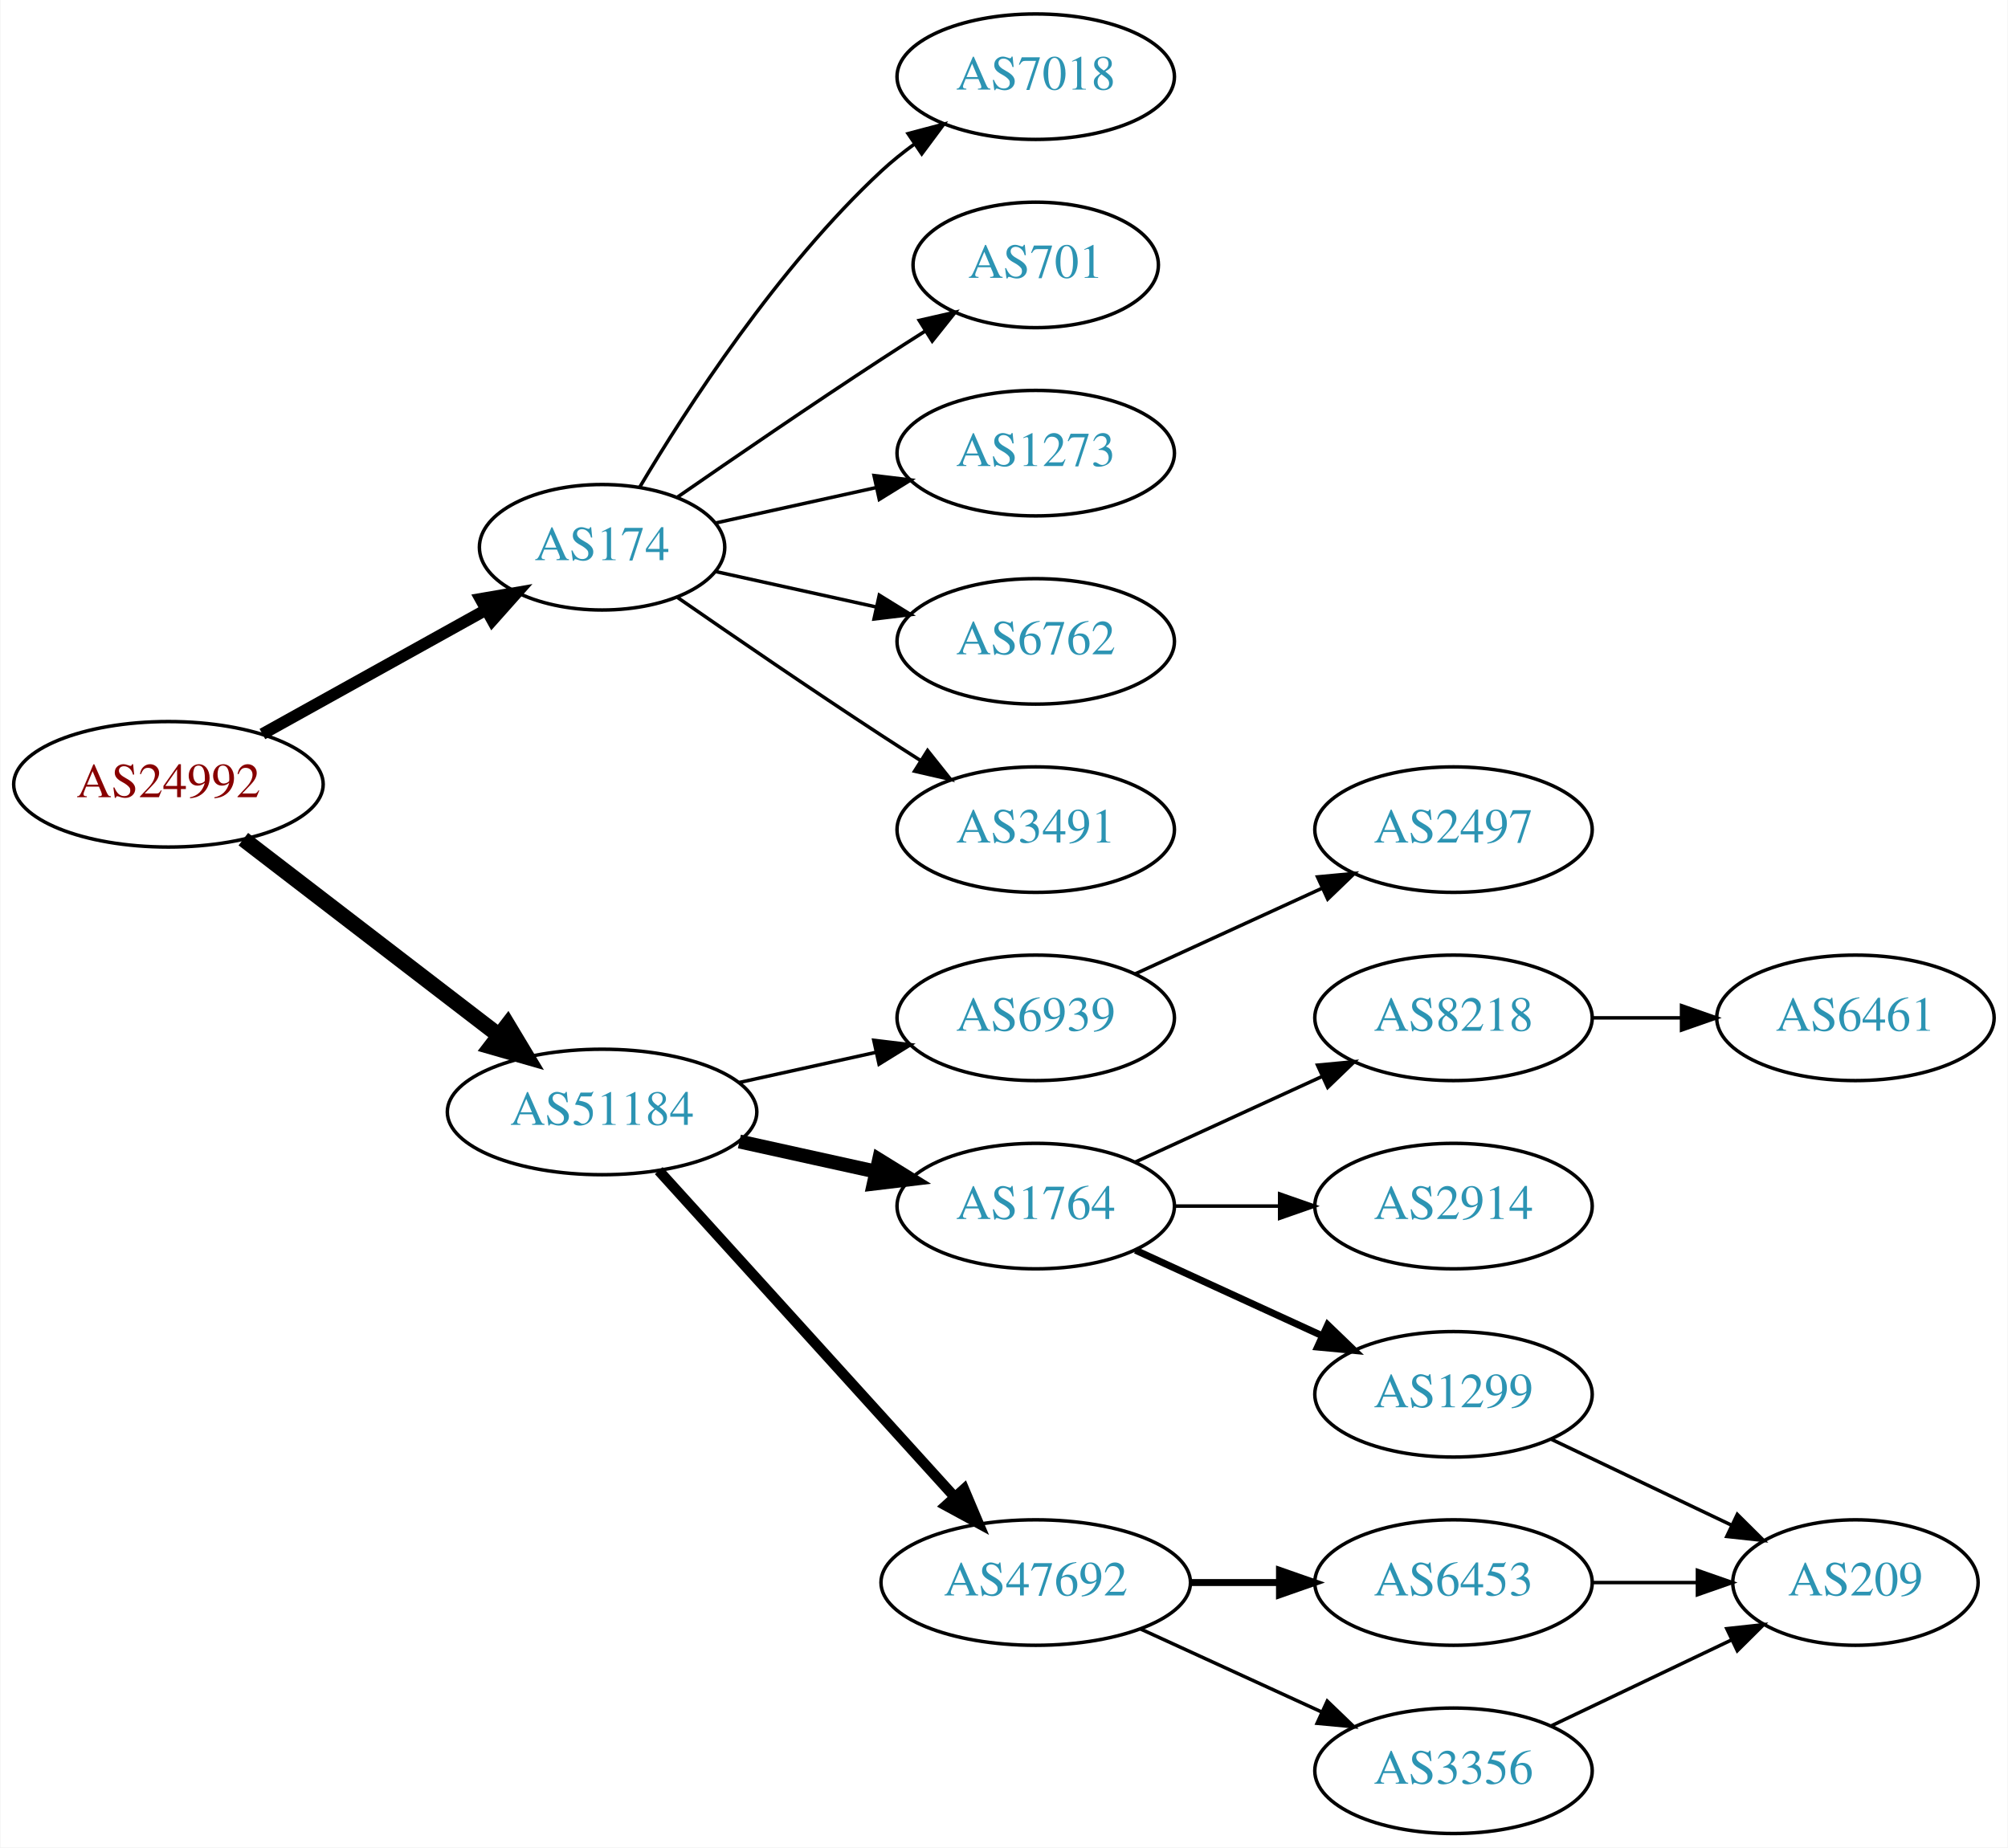
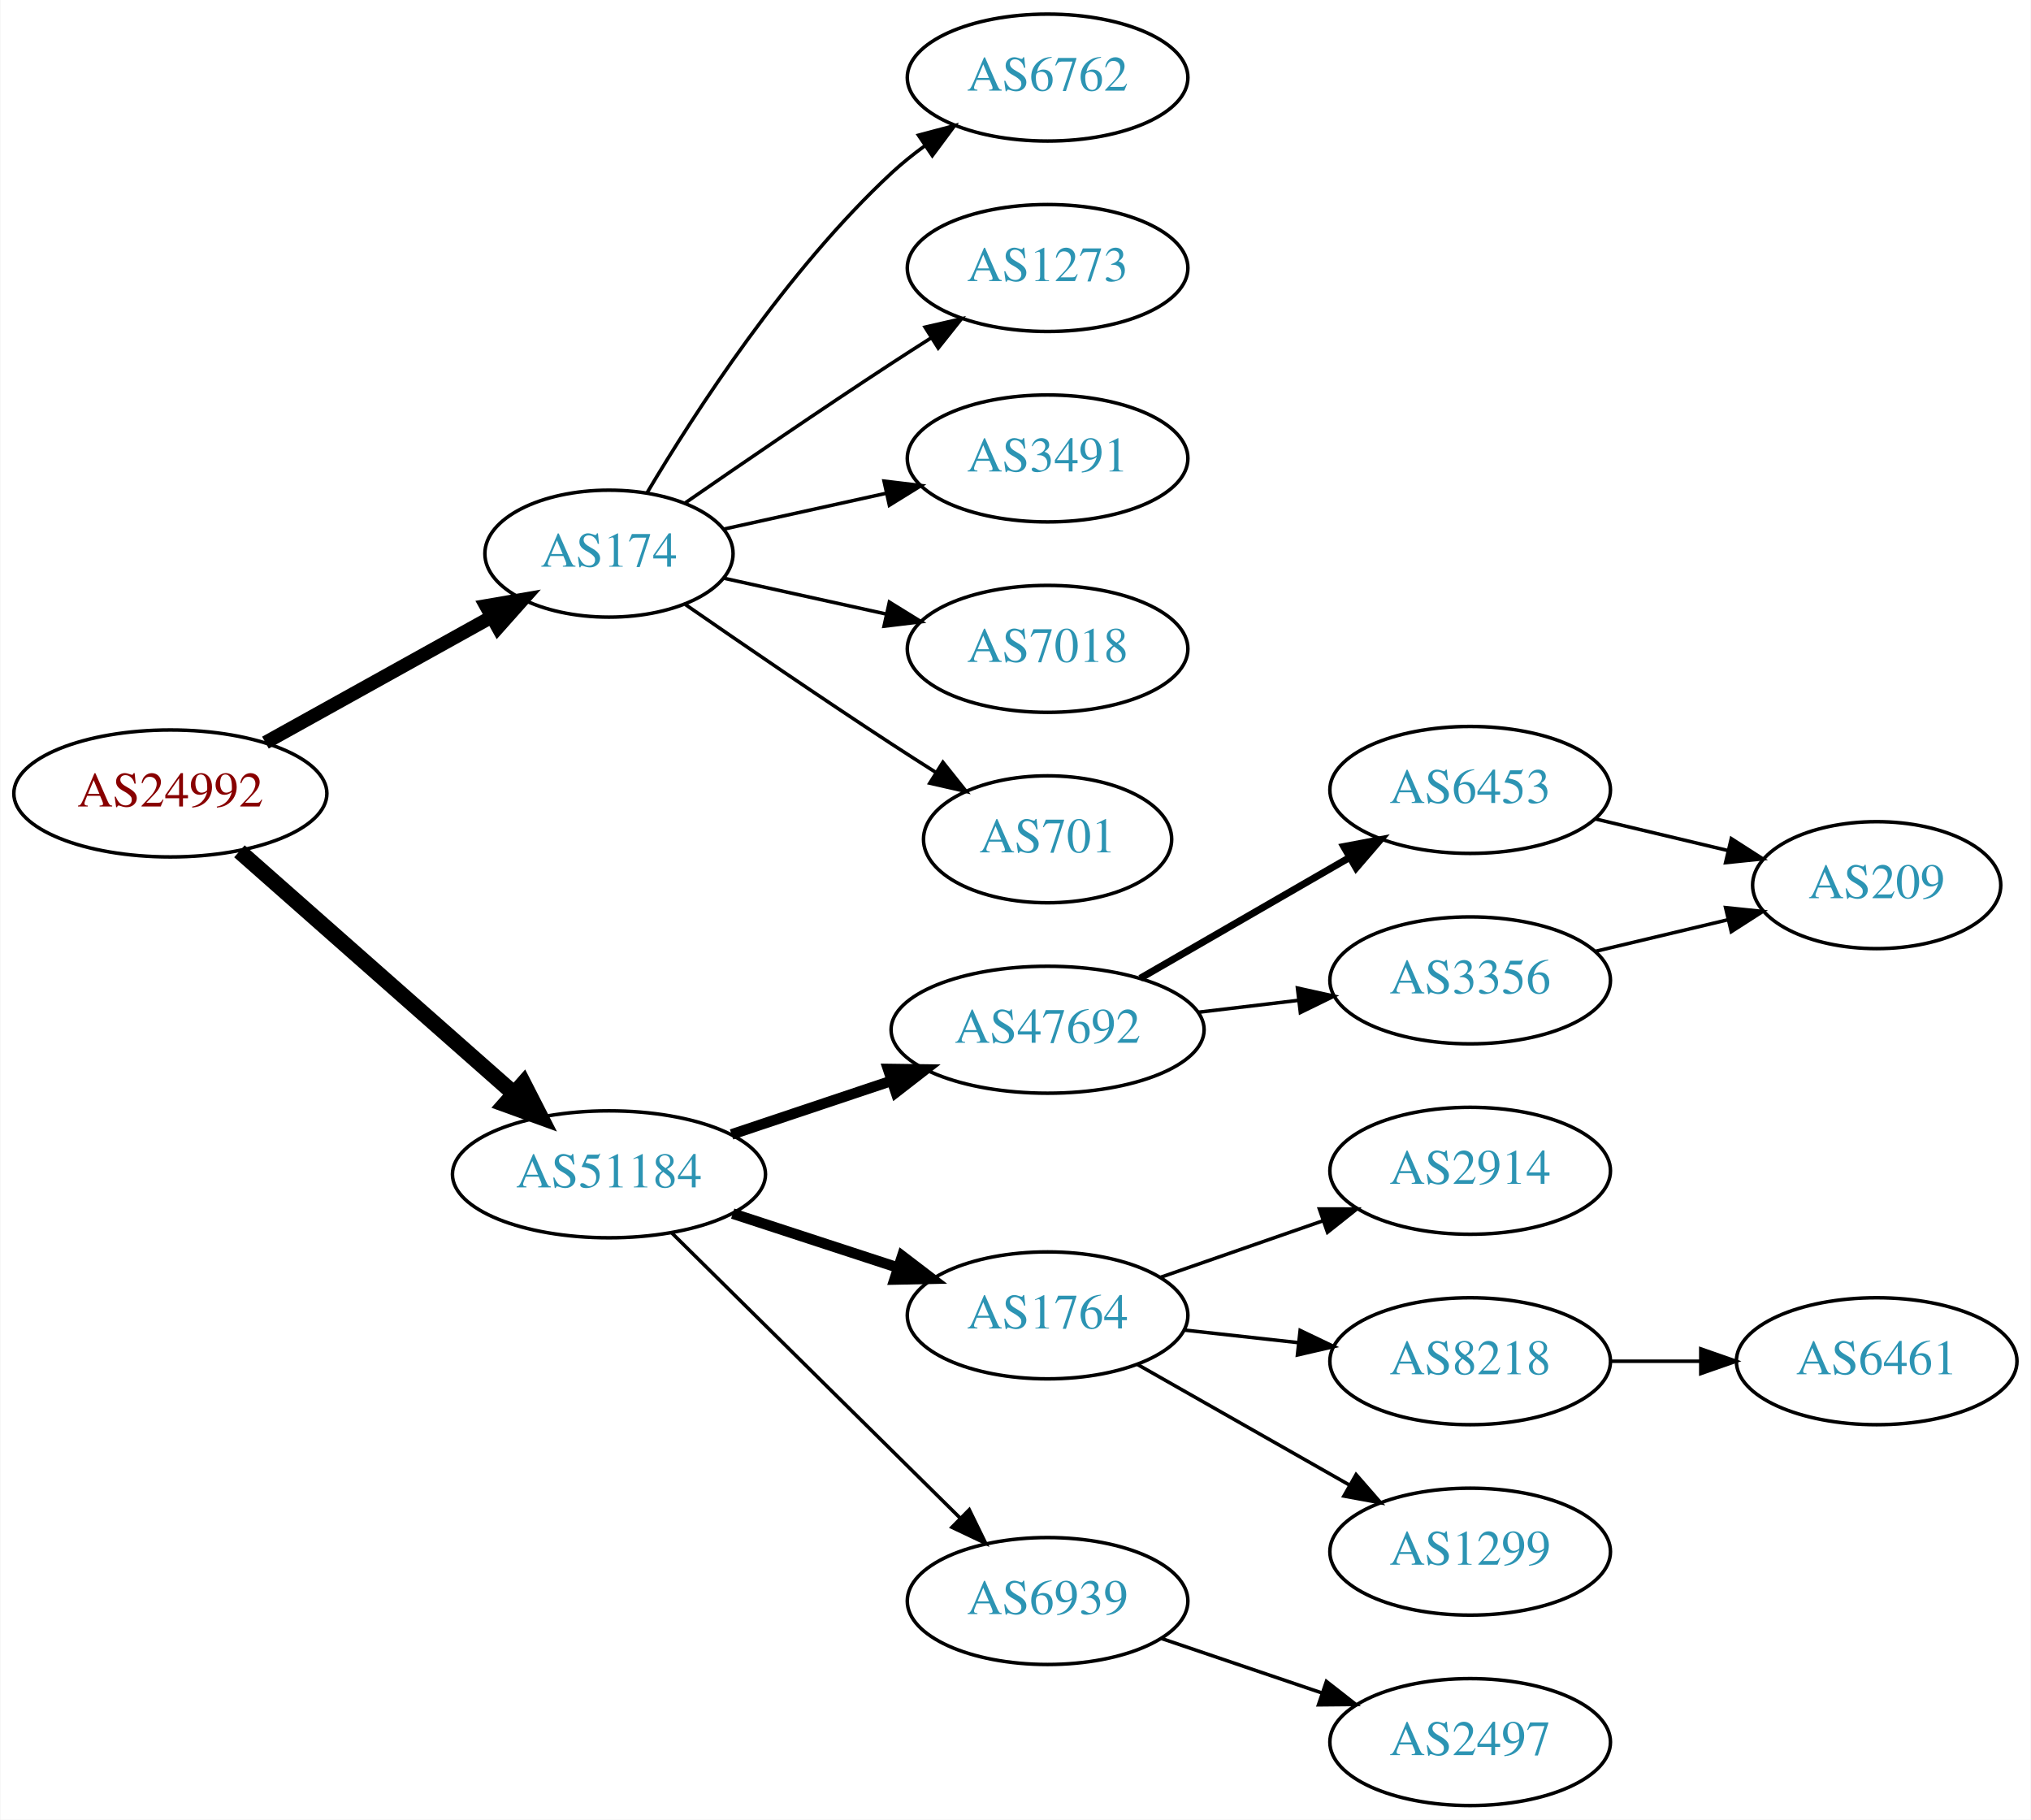
- <svg xmlns="http://www.w3.org/2000/svg" xmlns:xlink="http://www.w3.org/1999/xlink" width="576pt" height="530pt" viewBox="0.00 0.00 575.76 530.00">
-   <g id="graph0" class="graph" transform="scale(1 1) rotate(0) translate(4 526)">
-     <polygon fill="white" stroke="none" points="-4,4 -4,-526 571.762,-526 571.762,4 -4,4" />
+ <svg xmlns="http://www.w3.org/2000/svg" xmlns:xlink="http://www.w3.org/1999/xlink" width="576pt" height="516pt" viewBox="0.00 0.00 575.76 516.00">
+   <g id="graph0" class="graph" transform="scale(1 1) rotate(0) translate(4 512)">
+     <polygon fill="white" stroke="none" points="-4,4 -4,-512 571.762,-512 571.762,4 -4,4" />
    <g id="node1" class="node">
      <g id="a_node1">
        <a xlink:href="/asn/24992" xlink:title="AS24992 ~ DIC - Online Wolf &amp; Co. KG [AT]">
-           <ellipse fill="#ffffff" stroke="black" cx="44.196" cy="-301" rx="44.393" ry="18" />
-           <text text-anchor="middle" x="44.196" y="-297.3" font-family="Times,serif" font-size="14.00" fill="#880000">AS24992</text>
+           <ellipse fill="#ffffff" stroke="black" cx="44.196" cy="-287" rx="44.393" ry="18" />
+           <text text-anchor="middle" x="44.196" y="-283.3" font-family="Times,serif" font-size="14.00" fill="#880000">AS24992</text>
        </a>
      </g>
    </g>
    <g id="node2" class="node">
      <g id="a_node2">
        <a xlink:href="/asn/174" xlink:title="AS174 ~ Cogent Communications [US]">
-           <ellipse fill="#ffffff" stroke="black" cx="168.588" cy="-369" rx="35.194" ry="18" />
-           <text text-anchor="middle" x="168.588" y="-365.3" font-family="Times,serif" font-size="14.00" fill="#2c94b3">AS174</text>
+           <ellipse fill="#ffffff" stroke="black" cx="168.588" cy="-355" rx="35.194" ry="18" />
+           <text text-anchor="middle" x="168.588" y="-351.3" font-family="Times,serif" font-size="14.00" fill="#2c94b3">AS174</text>
        </a>
      </g>
    </g>
    <g id="edge1" class="edge">
-       <path fill="none" stroke="black" stroke-width="3.375" d="M71.152,-315.421C89.894,-325.834 115.326,-339.964 135.367,-351.098" />
-       <polygon fill="black" stroke="black" stroke-width="3.375" points="133.711,-354.182 144.153,-355.979 137.111,-348.063 133.711,-354.182" />
+       <path fill="none" stroke="black" stroke-width="3.857" d="M71.152,-301.421C89.894,-311.834 115.326,-325.964 135.367,-337.098" />
+       <polygon fill="black" stroke="black" stroke-width="3.857" points="133.711,-340.182 144.153,-341.979 137.111,-334.063 133.711,-340.182" />
    </g>
    <g id="node3" class="node">
      <g id="a_node3">
        <a xlink:href="/asn/51184" xlink:title="AS51184 ~ Fonira Telekom GmbH [AT]">
-           <ellipse fill="#ffffff" stroke="black" cx="168.588" cy="-207" rx="44.393" ry="18" />
-           <text text-anchor="middle" x="168.588" y="-203.3" font-family="Times,serif" font-size="14.00" fill="#2c94b3">AS51184</text>
+           <ellipse fill="#ffffff" stroke="black" cx="168.588" cy="-179" rx="44.393" ry="18" />
+           <text text-anchor="middle" x="168.588" y="-175.3" font-family="Times,serif" font-size="14.00" fill="#2c94b3">AS51184</text>
        </a>
      </g>
    </g>
    <g id="edge2" class="edge">
-       <path fill="none" stroke="black" stroke-width="4.5" d="M65.682,-285.267C85.715,-269.88 116.402,-246.312 138.867,-229.058" />
-       <polygon fill="black" stroke="black" stroke-width="4.5" points="141.503,-231.999 147.036,-222.785 136.706,-225.753 141.503,-231.999" />
+       <path fill="none" stroke="black" stroke-width="4.5" d="M63.785,-270.597C84.482,-252.333 118.089,-222.678 141.434,-202.079" />
+       <polygon fill="black" stroke="black" stroke-width="4.5" points="144.333,-204.772 149.226,-195.203 139.122,-198.867 144.333,-204.772" />
    </g>
    <g id="node4" class="node">
      <g id="a_node4">
-         <a xlink:href="/asn/7018" xlink:title="AS7018 ~ AT&amp;T Services, Inc. [US]">
-           <ellipse fill="#ffffff" stroke="black" cx="292.98" cy="-504" rx="39.794" ry="18" />
-           <text text-anchor="middle" x="292.98" y="-500.3" font-family="Times,serif" font-size="14.00" fill="#2c94b3">AS7018</text>
+         <a xlink:href="/asn/6762" xlink:title="AS6762 ~ TELECOM ITALIA SPARKLE S.p.A. [IT]">
+           <ellipse fill="#ffffff" stroke="black" cx="292.98" cy="-490" rx="39.794" ry="18" />
+           <text text-anchor="middle" x="292.98" y="-486.3" font-family="Times,serif" font-size="14.00" fill="#2c94b3">AS6762</text>
        </a>
      </g>
    </g>
    <g id="edge3" class="edge">
-       <path fill="none" stroke="black" d="M179.401,-386.279C192.907,-409.011 218.967,-449.314 248.784,-477 251.691,-479.699 254.904,-482.28 258.228,-484.703" />
-       <polygon fill="black" stroke="black" points="256.363,-487.667 266.606,-490.375 260.287,-481.87 256.363,-487.667" />
+       <path fill="none" stroke="black" d="M179.401,-372.279C192.907,-395.011 218.967,-435.314 248.784,-463 251.691,-465.699 254.904,-468.28 258.228,-470.703" />
+       <polygon fill="black" stroke="black" points="256.363,-473.667 266.606,-476.375 260.287,-467.87 256.363,-473.667" />
    </g>
    <g id="node5" class="node">
      <g id="a_node5">
-         <a xlink:href="/asn/701" xlink:title="AS701 ~ UUNET [US]">
-           <ellipse fill="#ffffff" stroke="black" cx="292.98" cy="-450" rx="35.194" ry="18" />
-           <text text-anchor="middle" x="292.98" y="-446.3" font-family="Times,serif" font-size="14.00" fill="#2c94b3">AS701</text>
+         <a xlink:href="/asn/1273" xlink:title="AS1273 ~ Vodafone Group PLC [EU]">
+           <ellipse fill="#ffffff" stroke="black" cx="292.98" cy="-436" rx="39.794" ry="18" />
+           <text text-anchor="middle" x="292.98" y="-432.3" font-family="Times,serif" font-size="14.00" fill="#2c94b3">AS1273</text>
        </a>
      </g>
    </g>
    <g id="edge4" class="edge">
-       <path fill="none" stroke="black" d="M190.279,-383.44C206.17,-394.449 228.721,-409.897 248.784,-423 252.829,-425.642 257.114,-428.385 261.354,-431.067" />
-       <polygon fill="black" stroke="black" points="259.568,-434.079 269.898,-436.432 263.291,-428.15 259.568,-434.079" />
+       <path fill="none" stroke="black" d="M190.279,-369.44C206.17,-380.449 228.721,-395.897 248.784,-409 252.366,-411.339 256.137,-413.759 259.897,-416.144" />
+       <polygon fill="black" stroke="black" points="258.23,-419.231 268.558,-421.596 261.959,-413.307 258.23,-419.231" />
    </g>
    <g id="node6" class="node">
      <g id="a_node6">
-         <a xlink:href="/asn/1273" xlink:title="AS1273 ~ Vodafone Group PLC [EU]">
-           <ellipse fill="#ffffff" stroke="black" cx="292.98" cy="-396" rx="39.794" ry="18" />
-           <text text-anchor="middle" x="292.98" y="-392.3" font-family="Times,serif" font-size="14.00" fill="#2c94b3">AS1273</text>
+         <a xlink:href="/asn/3491" xlink:title="AS3491 ~ PCCW Global, Inc. [US]">
+           <ellipse fill="#ffffff" stroke="black" cx="292.98" cy="-382" rx="39.794" ry="18" />
+           <text text-anchor="middle" x="292.98" y="-378.3" font-family="Times,serif" font-size="14.00" fill="#2c94b3">AS3491</text>
        </a>
      </g>
    </g>
    <g id="edge5" class="edge">
-       <path fill="none" stroke="black" d="M201.107,-375.953C215.168,-379.055 231.986,-382.765 247.31,-386.146" />
-       <polygon fill="black" stroke="black" points="246.601,-389.573 257.12,-388.31 248.109,-382.738 246.601,-389.573" />
+       <path fill="none" stroke="black" d="M201.107,-361.953C215.168,-365.055 231.986,-368.765 247.31,-372.146" />
+       <polygon fill="black" stroke="black" points="246.601,-375.573 257.12,-374.31 248.109,-368.738 246.601,-375.573" />
    </g>
    <g id="node7" class="node">
      <g id="a_node7">
-         <a xlink:href="/asn/6762" xlink:title="AS6762 ~ TELECOM ITALIA SPARKLE S.p.A. [IT]">
-           <ellipse fill="#ffffff" stroke="black" cx="292.98" cy="-342" rx="39.794" ry="18" />
-           <text text-anchor="middle" x="292.98" y="-338.3" font-family="Times,serif" font-size="14.00" fill="#2c94b3">AS6762</text>
+         <a xlink:href="/asn/7018" xlink:title="AS7018 ~ AT&amp;T Services, Inc. [US]">
+           <ellipse fill="#ffffff" stroke="black" cx="292.98" cy="-328" rx="39.794" ry="18" />
+           <text text-anchor="middle" x="292.98" y="-324.3" font-family="Times,serif" font-size="14.00" fill="#2c94b3">AS7018</text>
        </a>
      </g>
    </g>
    <g id="edge6" class="edge">
-       <path fill="none" stroke="black" d="M201.107,-362.047C215.168,-358.945 231.986,-355.235 247.31,-351.854" />
-       <polygon fill="black" stroke="black" points="248.109,-355.262 257.12,-349.69 246.601,-348.427 248.109,-355.262" />
+       <path fill="none" stroke="black" d="M201.107,-348.047C215.168,-344.945 231.986,-341.235 247.31,-337.854" />
+       <polygon fill="black" stroke="black" points="248.109,-341.262 257.12,-335.69 246.601,-334.427 248.109,-341.262" />
    </g>
    <g id="node8" class="node">
      <g id="a_node8">
-         <a xlink:href="/asn/3491" xlink:title="AS3491 ~ PCCW Global, Inc. [US]">
-           <ellipse fill="#ffffff" stroke="black" cx="292.98" cy="-288" rx="39.794" ry="18" />
-           <text text-anchor="middle" x="292.98" y="-284.3" font-family="Times,serif" font-size="14.00" fill="#2c94b3">AS3491</text>
+         <a xlink:href="/asn/701" xlink:title="AS701 ~ UUNET [US]">
+           <ellipse fill="#ffffff" stroke="black" cx="292.98" cy="-274" rx="35.194" ry="18" />
+           <text text-anchor="middle" x="292.98" y="-270.3" font-family="Times,serif" font-size="14.00" fill="#2c94b3">AS701</text>
        </a>
      </g>
    </g>
    <g id="edge7" class="edge">
-       <path fill="none" stroke="black" d="M190.279,-354.56C206.17,-343.551 228.721,-328.103 248.784,-315 252.366,-312.661 256.137,-310.241 259.897,-307.856" />
-       <polygon fill="black" stroke="black" points="261.959,-310.693 268.558,-302.404 258.23,-304.769 261.959,-310.693" />
+       <path fill="none" stroke="black" d="M190.279,-340.56C206.17,-329.551 228.721,-314.103 248.784,-301 252.829,-298.358 257.114,-295.615 261.354,-292.933" />
+       <polygon fill="black" stroke="black" points="263.291,-295.85 269.898,-287.568 259.568,-289.921 263.291,-295.85" />
    </g>
    <g id="node9" class="node">
      <g id="a_node9">
-         <a xlink:href="/asn/6939" xlink:title="AS6939 ~ Hurricane Electric LLC [US]">
-           <ellipse fill="#ffffff" stroke="black" cx="292.98" cy="-234" rx="39.794" ry="18" />
-           <text text-anchor="middle" x="292.98" y="-230.3" font-family="Times,serif" font-size="14.00" fill="#2c94b3">AS6939</text>
+         <a xlink:href="/asn/47692" xlink:title="AS47692 ~ Nessus GmbH [AT]">
+           <ellipse fill="#ffffff" stroke="black" cx="292.98" cy="-220" rx="44.393" ry="18" />
+           <text text-anchor="middle" x="292.98" y="-216.3" font-family="Times,serif" font-size="14.00" fill="#2c94b3">AS47692</text>
        </a>
      </g>
    </g>
    <g id="edge8" class="edge">
-       <path fill="none" stroke="black" d="M207.978,-215.469C220.369,-218.202 234.216,-221.257 247.036,-224.085" />
-       <polygon fill="black" stroke="black" points="246.532,-227.558 257.051,-226.295 248.04,-220.722 246.532,-227.558" />
+       <path fill="none" stroke="black" stroke-width="3" d="M203.356,-190.312C217.403,-195.017 233.88,-200.537 248.791,-205.532" />
+       <polygon fill="black" stroke="black" stroke-width="3" points="247.729,-208.867 258.322,-208.725 249.952,-202.23 247.729,-208.867" />
    </g>
    <g id="node10" class="node">
      <g id="a_node10">
        <a xlink:href="/asn/1764" xlink:title="AS1764 ~ NEXTLAYER-AS [AT]">
-           <ellipse fill="#ffffff" stroke="black" cx="292.98" cy="-180" rx="39.794" ry="18" />
-           <text text-anchor="middle" x="292.98" y="-176.3" font-family="Times,serif" font-size="14.00" fill="#2c94b3">AS1764</text>
+           <ellipse fill="#ffffff" stroke="black" cx="292.98" cy="-139" rx="39.794" ry="18" />
+           <text text-anchor="middle" x="292.98" y="-135.3" font-family="Times,serif" font-size="14.00" fill="#2c94b3">AS1764</text>
        </a>
      </g>
    </g>
    <g id="edge9" class="edge">
-       <path fill="none" stroke="black" stroke-width="4" d="M207.978,-198.531C220.369,-195.798 234.216,-192.743 247.036,-189.915" />
-       <polygon fill="black" stroke="black" stroke-width="4" points="248.04,-193.278 257.051,-187.705 246.532,-186.442 248.04,-193.278" />
+       <path fill="none" stroke="black" stroke-width="3" d="M203.681,-167.858C218.187,-163.117 235.239,-157.544 250.469,-152.567" />
+       <polygon fill="black" stroke="black" stroke-width="3" points="251.752,-155.83 260.17,-149.396 249.578,-149.176 251.752,-155.83" />
    </g>
    <g id="node11" class="node">
      <g id="a_node11">
-         <a xlink:href="/asn/47692" xlink:title="AS47692 ~ Nessus GmbH [AT]">
-           <ellipse fill="#ffffff" stroke="black" cx="292.98" cy="-72" rx="44.393" ry="18" />
-           <text text-anchor="middle" x="292.98" y="-68.3" font-family="Times,serif" font-size="14.00" fill="#2c94b3">AS47692</text>
+         <a xlink:href="/asn/6939" xlink:title="AS6939 ~ Hurricane Electric LLC [US]">
+           <ellipse fill="#ffffff" stroke="black" cx="292.98" cy="-58" rx="39.794" ry="18" />
+           <text text-anchor="middle" x="292.98" y="-54.3" font-family="Times,serif" font-size="14.00" fill="#2c94b3">AS6939</text>
        </a>
      </g>
    </g>
    <g id="edge10" class="edge">
-       <path fill="none" stroke="black" stroke-width="3" d="M184.842,-190.175C206.188,-166.63 245.11,-123.698 269.702,-96.574" />
-       <polygon fill="black" stroke="black" stroke-width="3" points="272.411,-98.796 276.535,-89.037 267.225,-94.095 272.411,-98.796" />
+       <path fill="none" stroke="black" d="M186.35,-162.429C207.499,-141.521 244.01,-105.425 268.079,-81.629" />
+       <polygon fill="black" stroke="black" points="270.771,-83.89 275.421,-74.371 265.849,-78.912 270.771,-83.89" />
    </g>
    <g id="node12" class="node">
      <g id="a_node12">
-         <a xlink:href="/asn/2497" xlink:title="AS2497 ~ Internet Initiative Japan Inc. [JP]">
+         <a xlink:href="/asn/6453" xlink:title="AS6453 ~ TATA COMMUNICATIONS (AMERICA) INC [US]">
          <ellipse fill="#ffffff" stroke="black" cx="412.823" cy="-288" rx="39.794" ry="18" />
-           <text text-anchor="middle" x="412.823" y="-284.3" font-family="Times,serif" font-size="14.00" fill="#2c94b3">AS2497</text>
+           <text text-anchor="middle" x="412.823" y="-284.3" font-family="Times,serif" font-size="14.00" fill="#2c94b3">AS6453</text>
        </a>
      </g>
    </g>
    <g id="edge11" class="edge">
-       <path fill="none" stroke="black" d="M321.609,-246.661C337.566,-253.973 357.837,-263.261 375.119,-271.181" />
-       <polygon fill="black" stroke="black" points="373.818,-274.435 384.367,-275.419 376.734,-268.071 373.818,-274.435" />
+       <path fill="none" stroke="black" stroke-width="2" d="M319.261,-234.588C336.58,-244.582 359.731,-257.941 378.547,-268.799" />
+       <polygon fill="black" stroke="black" stroke-width="2" points="376.981,-271.935 387.391,-273.902 380.479,-265.872 376.981,-271.935" />
    </g>
    <g id="node13" class="node">
      <g id="a_node13">
-         <a xlink:href="/asn/8218" xlink:title="AS8218 ~ legacy Neotelecoms [FR]">
+         <a xlink:href="/asn/3356" xlink:title="AS3356 ~ Level 3 Parent, LLC [US]">
          <ellipse fill="#ffffff" stroke="black" cx="412.823" cy="-234" rx="39.794" ry="18" />
-           <text text-anchor="middle" x="412.823" y="-230.3" font-family="Times,serif" font-size="14.00" fill="#2c94b3">AS8218</text>
+           <text text-anchor="middle" x="412.823" y="-230.3" font-family="Times,serif" font-size="14.00" fill="#2c94b3">AS3356</text>
        </a>
      </g>
    </g>
    <g id="edge12" class="edge">
-       <path fill="none" stroke="black" d="M321.609,-192.661C337.566,-199.973 357.837,-209.261 375.119,-217.181" />
-       <polygon fill="black" stroke="black" points="373.818,-220.435 384.367,-221.419 376.734,-214.071 373.818,-220.435" />
+       <path fill="none" stroke="black" d="M335.527,-224.936C344.773,-226.034 354.646,-227.207 364.118,-228.332" />
+       <polygon fill="black" stroke="black" points="363.846,-231.825 374.189,-229.529 364.672,-224.874 363.846,-231.825" />
    </g>
    <g id="node14" class="node">
      <g id="a_node14">
        <a xlink:href="/asn/2914" xlink:title="AS2914 ~ NTT America, Inc. [US]">
          <ellipse fill="#ffffff" stroke="black" cx="412.823" cy="-180" rx="39.794" ry="18" />
          <text text-anchor="middle" x="412.823" y="-176.3" font-family="Times,serif" font-size="14.00" fill="#2c94b3">AS2914</text>
        </a>
      </g>
    </g>
    <g id="edge13" class="edge">
-       <path fill="none" stroke="black" d="M332.893,-180C342.446,-180 352.796,-180 362.759,-180" />
-       <polygon fill="black" stroke="black" points="362.951,-183.5 372.951,-180 362.951,-176.5 362.951,-183.5" />
+       <path fill="none" stroke="black" d="M324.942,-149.772C339.039,-154.677 355.915,-160.548 371.029,-165.807" />
+       <polygon fill="black" stroke="black" points="370.064,-169.177 380.659,-169.157 372.364,-162.566 370.064,-169.177" />
    </g>
    <g id="node15" class="node">
      <g id="a_node15">
+         <a xlink:href="/asn/8218" xlink:title="AS8218 ~ legacy Neotelecoms [FR]">
+           <ellipse fill="#ffffff" stroke="black" cx="412.823" cy="-126" rx="39.794" ry="18" />
+           <text text-anchor="middle" x="412.823" y="-122.3" font-family="Times,serif" font-size="14.00" fill="#2c94b3">AS8218</text>
+         </a>
+       </g>
+     </g>
+     <g id="edge14" class="edge">
+       <path fill="none" stroke="black" d="M331.591,-134.851C341.902,-133.713 353.219,-132.465 364.019,-131.274" />
+       <polygon fill="black" stroke="black" points="364.61,-134.73 374.166,-130.154 363.842,-127.772 364.61,-134.73" />
+     </g>
+     <g id="node16" class="node">
+       <g id="a_node16">
        <a xlink:href="/asn/1299" xlink:title="AS1299 ~ Telia Carrier [EU]">
-           <ellipse fill="#ffffff" stroke="black" cx="412.823" cy="-126" rx="39.794" ry="18" />
-           <text text-anchor="middle" x="412.823" y="-122.3" font-family="Times,serif" font-size="14.00" fill="#2c94b3">AS1299</text>
-         </a>
-       </g>
-     </g>
-     <g id="edge14" class="edge">
-       <path fill="none" stroke="black" stroke-width="2" d="M321.609,-167.339C337.566,-160.027 357.837,-150.739 375.119,-142.819" />
-       <polygon fill="black" stroke="black" stroke-width="2" points="376.734,-145.929 384.367,-138.581 373.818,-139.565 376.734,-145.929" />
+           <ellipse fill="#ffffff" stroke="black" cx="412.823" cy="-72" rx="39.794" ry="18" />
+           <text text-anchor="middle" x="412.823" y="-68.3" font-family="Times,serif" font-size="14.00" fill="#2c94b3">AS1299</text>
+         </a>
+       </g>
+     </g>
+     <g id="edge15" class="edge">
+       <path fill="none" stroke="black" d="M318.397,-125.118C335.857,-115.191 359.558,-101.716 378.718,-90.822" />
+       <polygon fill="black" stroke="black" points="380.474,-93.85 387.437,-85.865 377.014,-87.765 380.474,-93.85" />
+     </g>
+     <g id="node18" class="node">
+       <g id="a_node18">
+         <a xlink:href="/asn/2497" xlink:title="AS2497 ~ Internet Initiative Japan Inc. [JP]">
+           <ellipse fill="#ffffff" stroke="black" cx="412.823" cy="-18" rx="39.794" ry="18" />
+           <text text-anchor="middle" x="412.823" y="-14.3" font-family="Times,serif" font-size="14.00" fill="#2c94b3">AS2497</text>
+         </a>
+       </g>
+     </g>
+     <g id="edge17" class="edge">
+       <path fill="none" stroke="black" d="M325.251,-47.386C339.234,-42.639 355.905,-36.981 370.867,-31.902" />
+       <polygon fill="black" stroke="black" points="372.062,-35.192 380.407,-28.664 369.812,-28.564 372.062,-35.192" />
    </g>
    <g id="node17" class="node">
      <g id="a_node17">
-         <a xlink:href="/asn/6453" xlink:title="AS6453 ~ TATA COMMUNICATIONS (AMERICA) INC [US]">
-           <ellipse fill="#ffffff" stroke="black" cx="412.823" cy="-72" rx="39.794" ry="18" />
-           <text text-anchor="middle" x="412.823" y="-68.3" font-family="Times,serif" font-size="14.00" fill="#2c94b3">AS6453</text>
-         </a>
-       </g>
+         <a xlink:href="/asn/209" xlink:title="AS209 ~ CenturyLink Communications, LLC [US]">
+           <ellipse fill="#ffffff" stroke="black" cx="528.116" cy="-261" rx="35.194" ry="18" />
+           <text text-anchor="middle" x="528.116" y="-257.3" font-family="Times,serif" font-size="14.00" fill="#2c94b3">AS209</text>
+         </a>
+       </g>
+     </g>
+     <g id="edge19" class="edge">
+       <path fill="none" stroke="black" d="M448.43,-279.752C460.225,-276.942 473.529,-273.771 485.797,-270.847" />
+       <polygon fill="black" stroke="black" points="486.886,-274.186 495.802,-268.463 485.263,-267.376 486.886,-274.186" />
    </g>
    <g id="edge16" class="edge">
-       <path fill="none" stroke="black" stroke-width="2" d="M337.191,-72C345.504,-72 354.267,-72 362.749,-72" />
-       <polygon fill="black" stroke="black" stroke-width="2" points="362.908,-75.5 372.908,-72 362.908,-68.5 362.908,-75.5" />
-     </g>
-     <g id="node18" class="node">
-       <g id="a_node18">
-         <a xlink:href="/asn/3356" xlink:title="AS3356 ~ Level 3 Parent, LLC [US]">
-           <ellipse fill="#ffffff" stroke="black" cx="412.823" cy="-18" rx="39.794" ry="18" />
-           <text text-anchor="middle" x="412.823" y="-14.3" font-family="Times,serif" font-size="14.00" fill="#2c94b3">AS3356</text>
-         </a>
-       </g>
-     </g>
-     <g id="edge17" class="edge">
-       <path fill="none" stroke="black" d="M323.11,-58.652C338.721,-51.498 358.119,-42.609 374.791,-34.969" />
-       <polygon fill="black" stroke="black" points="376.61,-37.986 384.243,-30.638 373.694,-31.622 376.61,-37.986" />
-     </g>
-     <g id="node16" class="node">
-       <g id="a_node16">
-         <a xlink:href="/asn/6461" xlink:title="AS6461 ~ Zayo Bandwidth [US]">
-           <ellipse fill="#ffffff" stroke="black" cx="528.116" cy="-234" rx="39.794" ry="18" />
-           <text text-anchor="middle" x="528.116" y="-230.3" font-family="Times,serif" font-size="14.00" fill="#2c94b3">AS6461</text>
-         </a>
-       </g>
-     </g>
-     <g id="edge15" class="edge">
-       <path fill="none" stroke="black" d="M452.495,-234C460.698,-234 469.462,-234 477.994,-234" />
-       <polygon fill="black" stroke="black" points="478.233,-237.5 488.233,-234 478.233,-230.5 478.233,-237.5" />
+       <path fill="none" stroke="black" d="M448.43,-242.248C460.225,-245.058 473.529,-248.229 485.797,-251.153" />
+       <polygon fill="black" stroke="black" points="485.263,-254.624 495.802,-253.537 486.886,-247.814 485.263,-254.624" />
    </g>
    <g id="node19" class="node">
      <g id="a_node19">
-         <a xlink:href="/asn/209" xlink:title="AS209 ~ CenturyLink Communications, LLC [US]">
-           <ellipse fill="#ffffff" stroke="black" cx="528.116" cy="-72" rx="35.194" ry="18" />
-           <text text-anchor="middle" x="528.116" y="-68.3" font-family="Times,serif" font-size="14.00" fill="#2c94b3">AS209</text>
+         <a xlink:href="/asn/6461" xlink:title="AS6461 ~ Zayo Bandwidth [US]">
+           <ellipse fill="#ffffff" stroke="black" cx="528.116" cy="-126" rx="39.794" ry="18" />
+           <text text-anchor="middle" x="528.116" y="-122.3" font-family="Times,serif" font-size="14.00" fill="#2c94b3">AS6461</text>
        </a>
      </g>
    </g>
    <g id="edge18" class="edge">
-       <path fill="none" stroke="black" d="M440.959,-113.066C456.391,-105.71 475.877,-96.423 492.412,-88.541" />
-       <polygon fill="black" stroke="black" points="494.232,-91.551 501.754,-84.089 491.221,-85.232 494.232,-91.551" />
-     </g>
-     <g id="edge20" class="edge">
-       <path fill="none" stroke="black" d="M452.495,-72C462.201,-72 472.691,-72 482.654,-72" />
-       <polygon fill="black" stroke="black" points="482.79,-75.5 492.79,-72 482.79,-68.5 482.79,-75.5" />
-     </g>
-     <g id="edge19" class="edge">
-       <path fill="none" stroke="black" d="M440.959,-30.934C456.391,-38.29 475.877,-47.577 492.412,-55.459" />
-       <polygon fill="black" stroke="black" points="491.221,-58.768 501.754,-59.911 494.232,-52.449 491.221,-58.768" />
+       <path fill="none" stroke="black" d="M452.495,-126C460.698,-126 469.462,-126 477.994,-126" />
+       <polygon fill="black" stroke="black" points="478.233,-129.5 488.233,-126 478.233,-122.5 478.233,-129.5" />
    </g>
  </g>
</svg>
